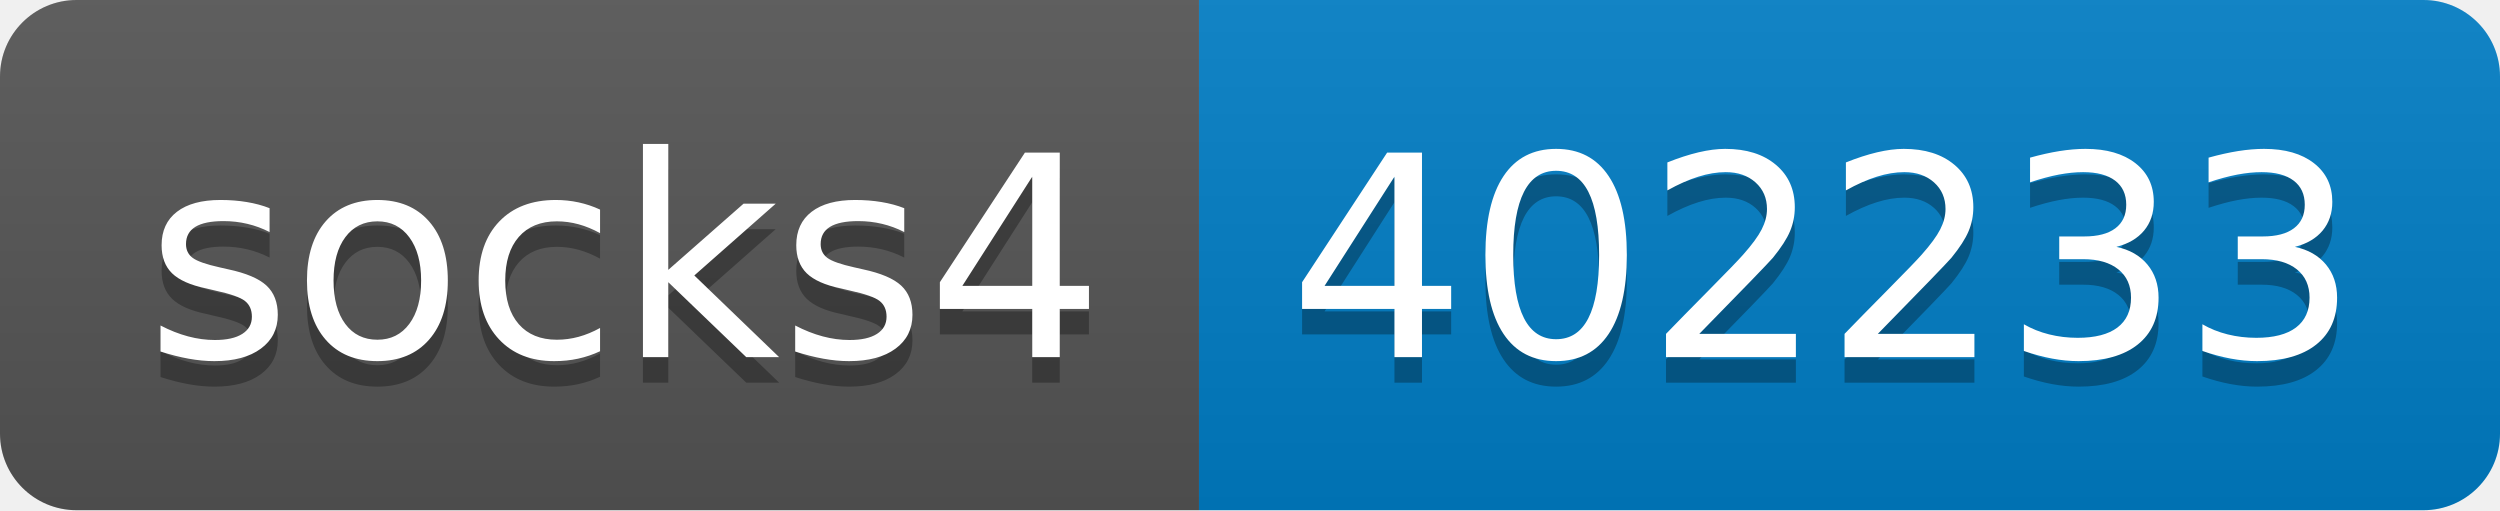
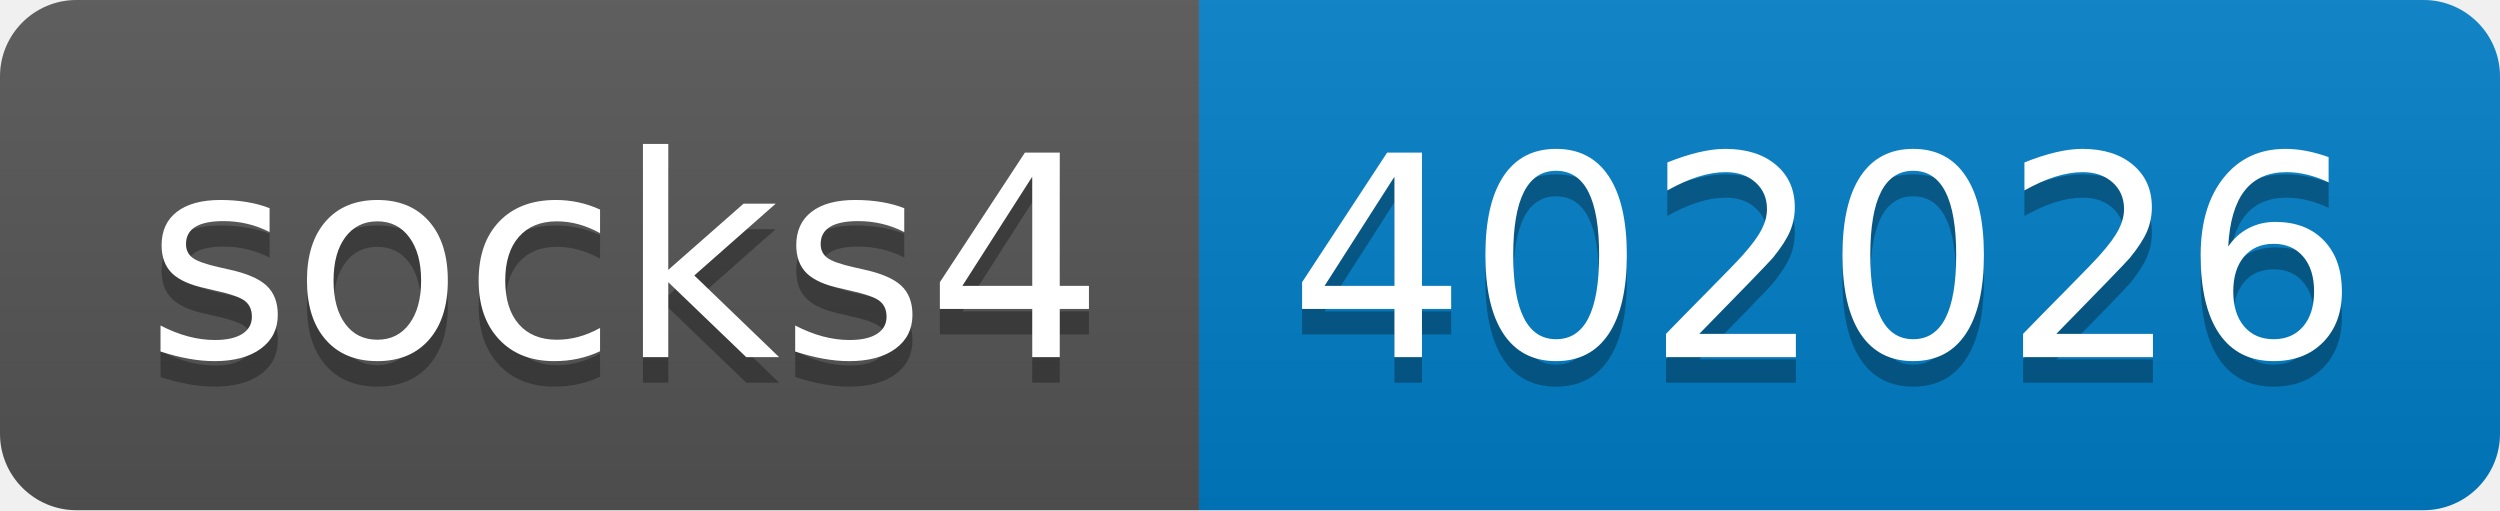
- <svg xmlns="http://www.w3.org/2000/svg" width="98" height="20" role="img" aria-label="socks4: 402233">
+ <svg xmlns="http://www.w3.org/2000/svg" width="98" height="20" role="img" aria-label="socks4: 402026">
  <linearGradient id="s" x2="0" y2="100%">
    <stop offset="0" stop-color="#bbb" stop-opacity=".1" />
    <stop offset="1" stop-opacity=".1" />
  </linearGradient>
  <clipPath id="r">
    <rect width="98" height="20" rx="3" fill="#fff" />
  </clipPath>
  <g clip-path="url(#r)">
    <rect width="47" height="20" fill="#555" />
    <rect x="47" width="51" height="20" fill="#007ec6" />
    <rect width="98" height="20" fill="url(#s)" />
  </g>
  <g fill="#fff" text-anchor="middle" font-family="Verdana,Geneva,DejaVu Sans,sans-serif" text-rendering="geometricPrecision" font-size="110">
    <text aria-hidden="true" x="245" y="150" fill="#010101" fill-opacity=".3" transform="scale(.1)" textLength="370">socks4</text>
    <text x="245" y="140" transform="scale(.1)" fill="#fff" textLength="370">socks4</text>
-     <text aria-hidden="true" x="715" y="150" fill="#010101" fill-opacity=".3" transform="scale(.1)" textLength="410">402233</text>
-     <text x="715" y="140" transform="scale(.1)" fill="#fff" textLength="410">402233</text>
+     <text aria-hidden="true" x="715" y="150" fill="#010101" fill-opacity=".3" transform="scale(.1)" textLength="410">402026</text>
+     <text x="715" y="140" transform="scale(.1)" fill="#fff" textLength="410">402026</text>
  </g>
</svg>
